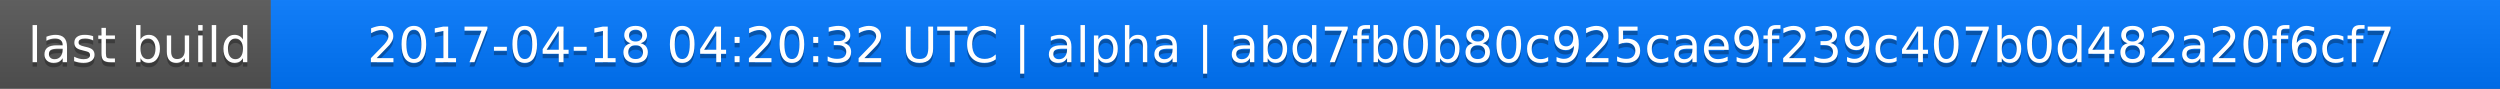
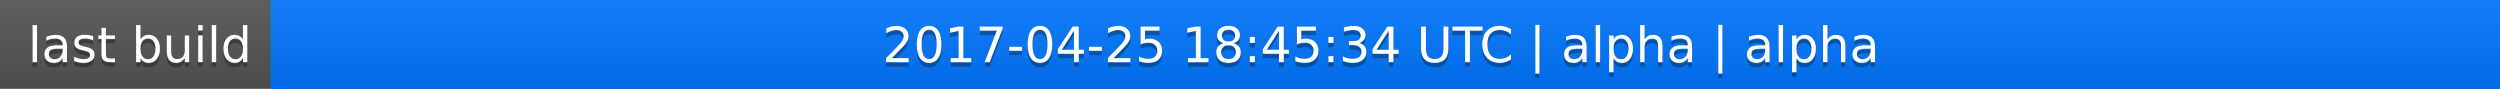
<svg xmlns="http://www.w3.org/2000/svg" width="563" height="20">
  <linearGradient id="a" x2="0" y2="100%">
    <stop offset="0" stop-color="#bbb" stop-opacity=".1" />
    <stop offset="1" stop-opacity=".1" />
  </linearGradient>
  <rect rx="0" width="563" height="20" fill="#555" />
  <rect rx="0" x="61" width="502" height="20" fill="#07f" />
  <path fill="#07f" d="M61 0h4v20h-4z" />
  <rect rx="0" width="563" height="20" fill="url(#a)" />
  <g fill="#fff" text-anchor="middle" font-family="DejaVu Sans,Verdana,Geneva,sans-serif" font-size="11">
    <text x="31.5" y="15" fill="#010101" fill-opacity=".3">last build</text>
    <text x="31.5" y="14">last build</text>
-     <text x="311" y="15" fill="#010101" fill-opacity=".3">2017-04-18 04:20:32 UTC | alpha | abd7fb0b80c925cae9f239c407b0d482a20f6cf7</text>
-     <text x="311" y="14">2017-04-18 04:20:32 UTC | alpha | abd7fb0b80c925cae9f239c407b0d482a20f6cf7</text>
+     <text x="311" y="15" fill="#010101" fill-opacity=".3">2017-04-25 18:45:34 UTC | alpha | alpha</text>
+     <text x="311" y="14">2017-04-25 18:45:34 UTC | alpha | alpha</text>
  </g>
</svg>
